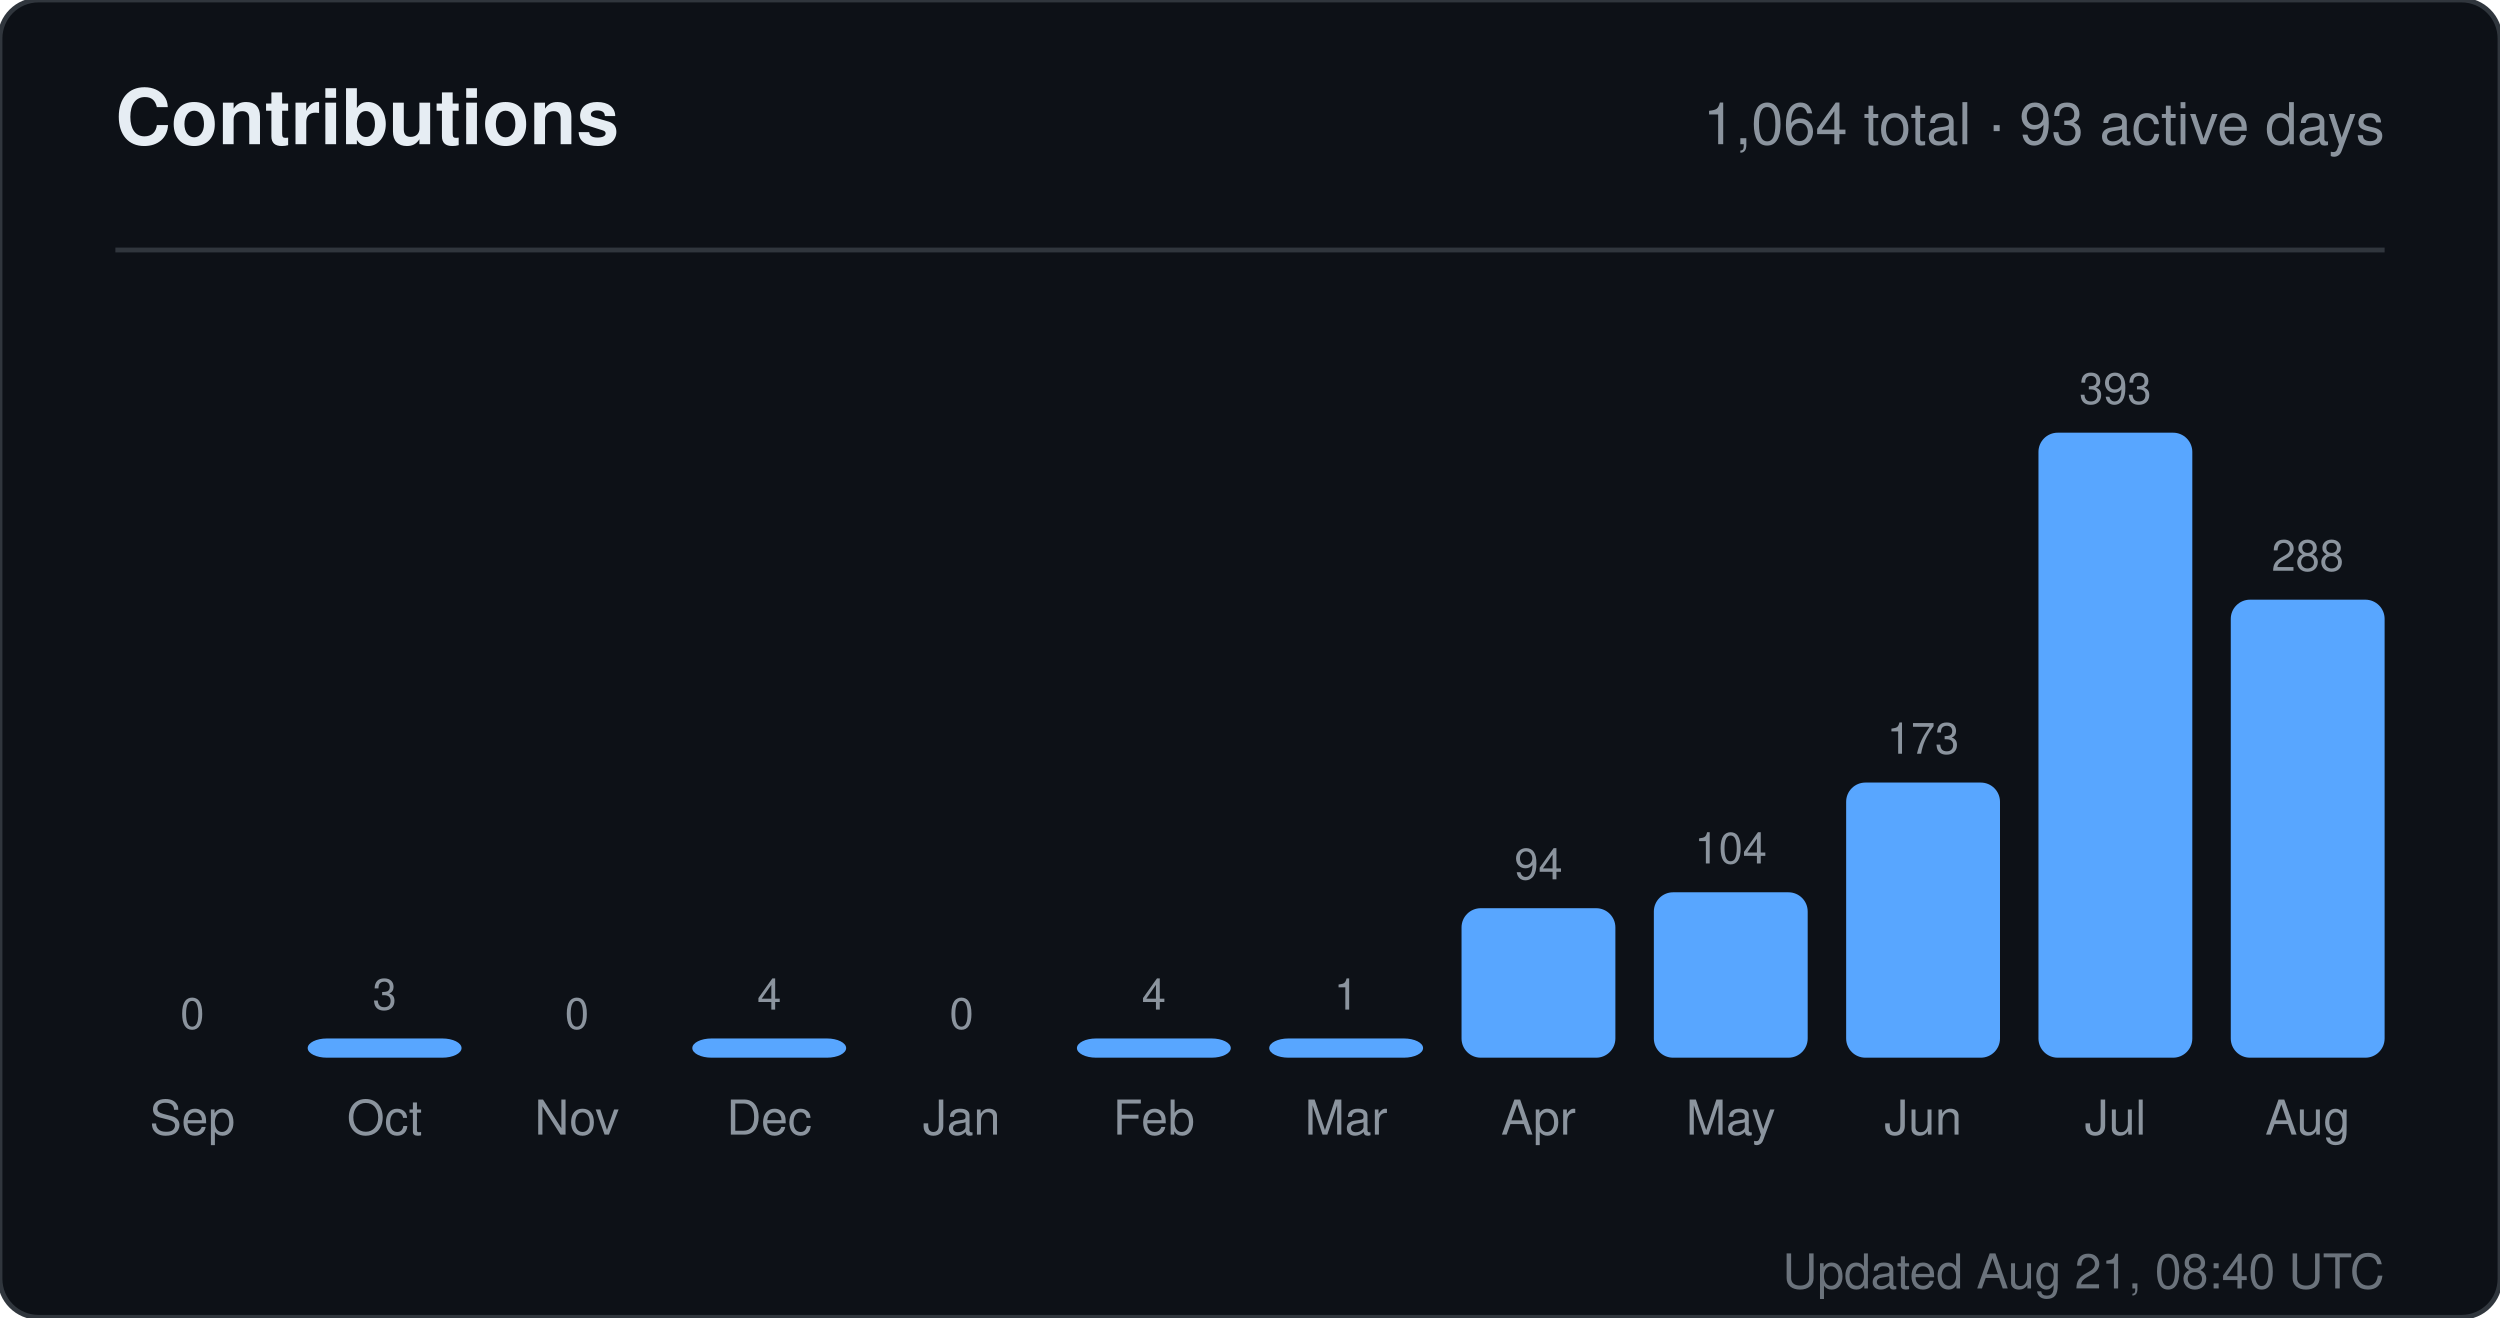
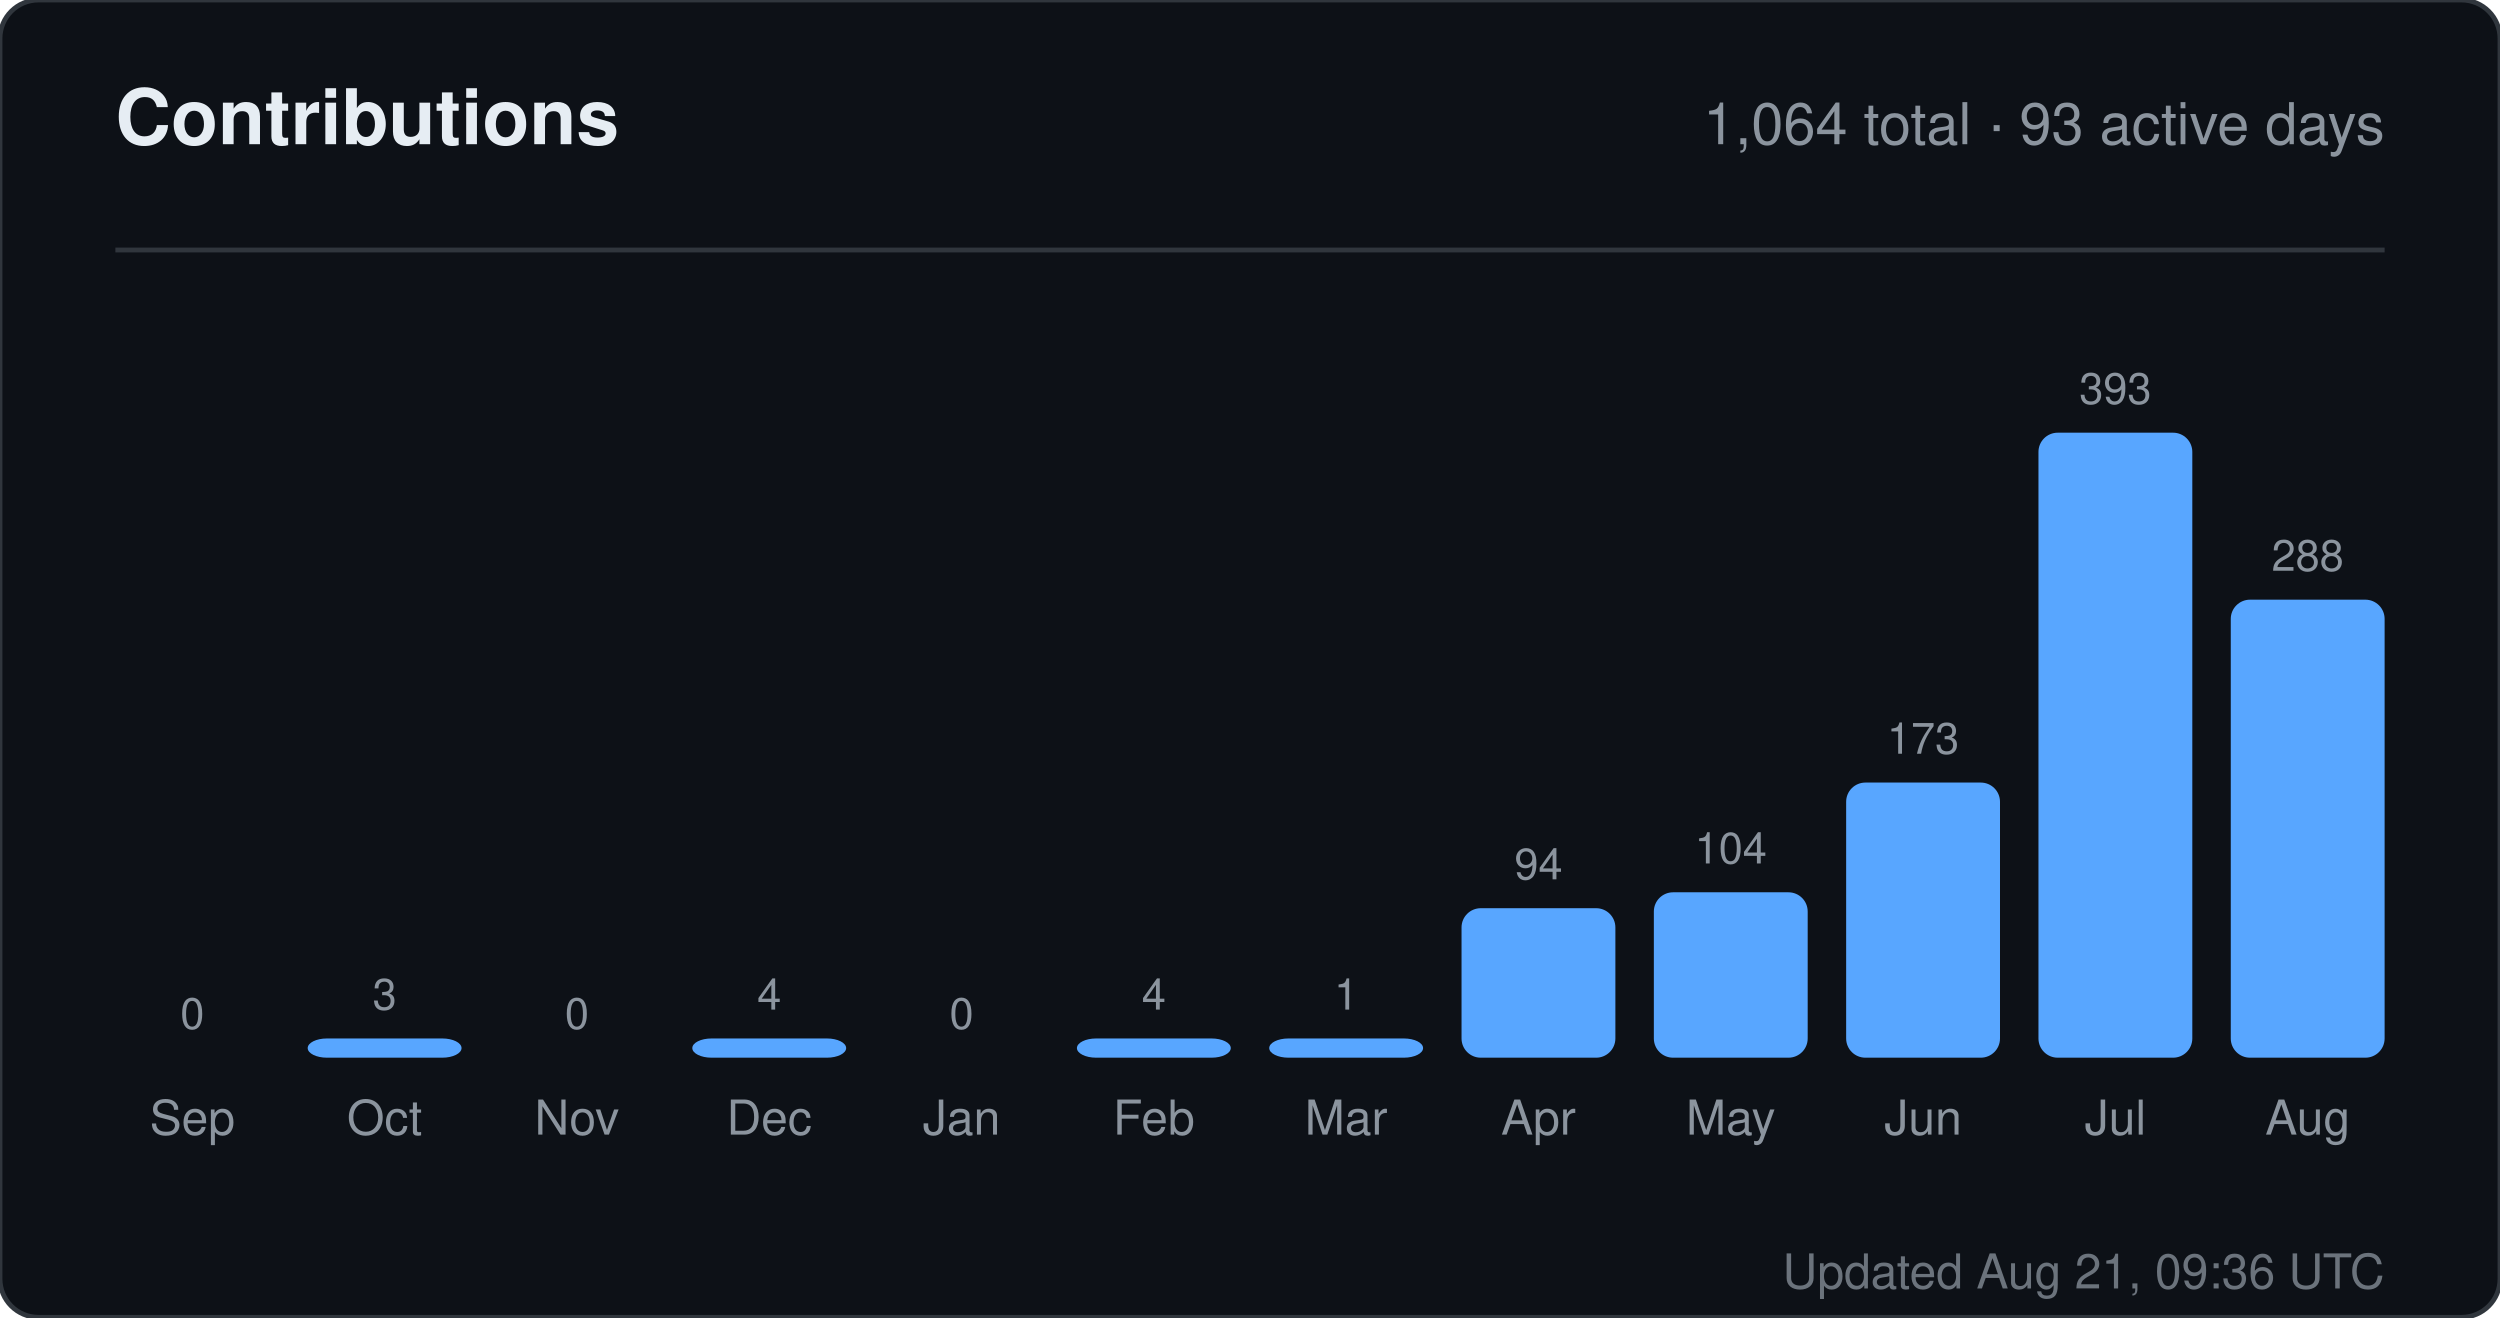
<svg xmlns="http://www.w3.org/2000/svg" width="520" height="274" viewBox="0 0 520 274" role="img" aria-label="Contributions for sandiirawan12">
  <rect width="520" height="274" rx="8" fill="#0d1117" stroke="#30363d" />
  <g font-family="-apple-system, BlinkMacSystemFont, Segoe UI, Helvetica, Arial, sans-serif">
    <text x="24" y="30" fill="#e6edf3" font-size="16" font-weight="700">Contributions</text>
    <text x="496" y="30" fill="#8b949e" font-size="12" text-anchor="end">1,064 total · 93 active days</text>
    <line x1="24" y1="52" x2="496" y2="52" stroke="#30363d" />
    <text x="40" y="214" fill="#8b949e" font-size="9" text-anchor="middle">0</text>
    <rect x="24" y="220" width="32" height="0" rx="4" fill="#58a6ff" />
    <text x="40" y="236" fill="#8b949e" font-size="10" text-anchor="middle">Sep</text>
    <text x="80" y="210" fill="#8b949e" font-size="9" text-anchor="middle">3</text>
    <rect x="64" y="216" width="32" height="4" rx="4" fill="#58a6ff" />
    <text x="80" y="236" fill="#8b949e" font-size="10" text-anchor="middle">Oct</text>
    <text x="120" y="214" fill="#8b949e" font-size="9" text-anchor="middle">0</text>
    <rect x="104" y="220" width="32" height="0" rx="4" fill="#58a6ff" />
    <text x="120" y="236" fill="#8b949e" font-size="10" text-anchor="middle">Nov</text>
    <text x="160" y="210" fill="#8b949e" font-size="9" text-anchor="middle">4</text>
    <rect x="144" y="216" width="32" height="4" rx="4" fill="#58a6ff" />
    <text x="160" y="236" fill="#8b949e" font-size="10" text-anchor="middle">Dec</text>
    <text x="200" y="214" fill="#8b949e" font-size="9" text-anchor="middle">0</text>
    <rect x="184" y="220" width="32" height="0" rx="4" fill="#58a6ff" />
    <text x="200" y="236" fill="#8b949e" font-size="10" text-anchor="middle">Jan</text>
    <text x="240" y="210" fill="#8b949e" font-size="9" text-anchor="middle">4</text>
    <rect x="224" y="216" width="32" height="4" rx="4" fill="#58a6ff" />
    <text x="240" y="236" fill="#8b949e" font-size="10" text-anchor="middle">Feb</text>
    <text x="280" y="210" fill="#8b949e" font-size="9" text-anchor="middle">1</text>
    <rect x="264" y="216" width="32" height="4" rx="4" fill="#58a6ff" />
    <text x="280" y="236" fill="#8b949e" font-size="10" text-anchor="middle">Mar</text>
    <text x="320" y="182.906" fill="#8b949e" font-size="9" text-anchor="middle">94</text>
    <rect x="304" y="188.906" width="32" height="31.094" rx="4" fill="#58a6ff" />
    <text x="320" y="236" fill="#8b949e" font-size="10" text-anchor="middle">Apr</text>
    <text x="360" y="179.598" fill="#8b949e" font-size="9" text-anchor="middle">104</text>
    <rect x="344" y="185.598" width="32" height="34.402" rx="4" fill="#58a6ff" />
    <text x="360" y="236" fill="#8b949e" font-size="10" text-anchor="middle">May</text>
    <text x="400" y="156.774" fill="#8b949e" font-size="9" text-anchor="middle">173</text>
    <rect x="384" y="162.774" width="32" height="57.226" rx="4" fill="#58a6ff" />
    <text x="400" y="236" fill="#8b949e" font-size="10" text-anchor="middle">Jun</text>
    <text x="440" y="84" fill="#8b949e" font-size="9" text-anchor="middle">393</text>
    <rect x="424" y="90" width="32" height="130" rx="4" fill="#58a6ff" />
    <text x="440" y="236" fill="#8b949e" font-size="10" text-anchor="middle">Jul</text>
    <text x="480" y="118.733" fill="#8b949e" font-size="9" text-anchor="middle">288</text>
    <rect x="464" y="124.733" width="32" height="95.267" rx="4" fill="#58a6ff" />
    <text x="480" y="236" fill="#8b949e" font-size="10" text-anchor="middle">Aug</text>
-     <text x="496" y="268" fill="#8b949e" font-size="10" text-anchor="end" opacity="0.75">Updated Aug 21, 08:40 UTC</text>
+     <text x="496" y="268" fill="#8b949e" font-size="10" text-anchor="end" opacity="0.75">Updated Aug 21, 09:36 UTC</text>
  </g>
</svg>
